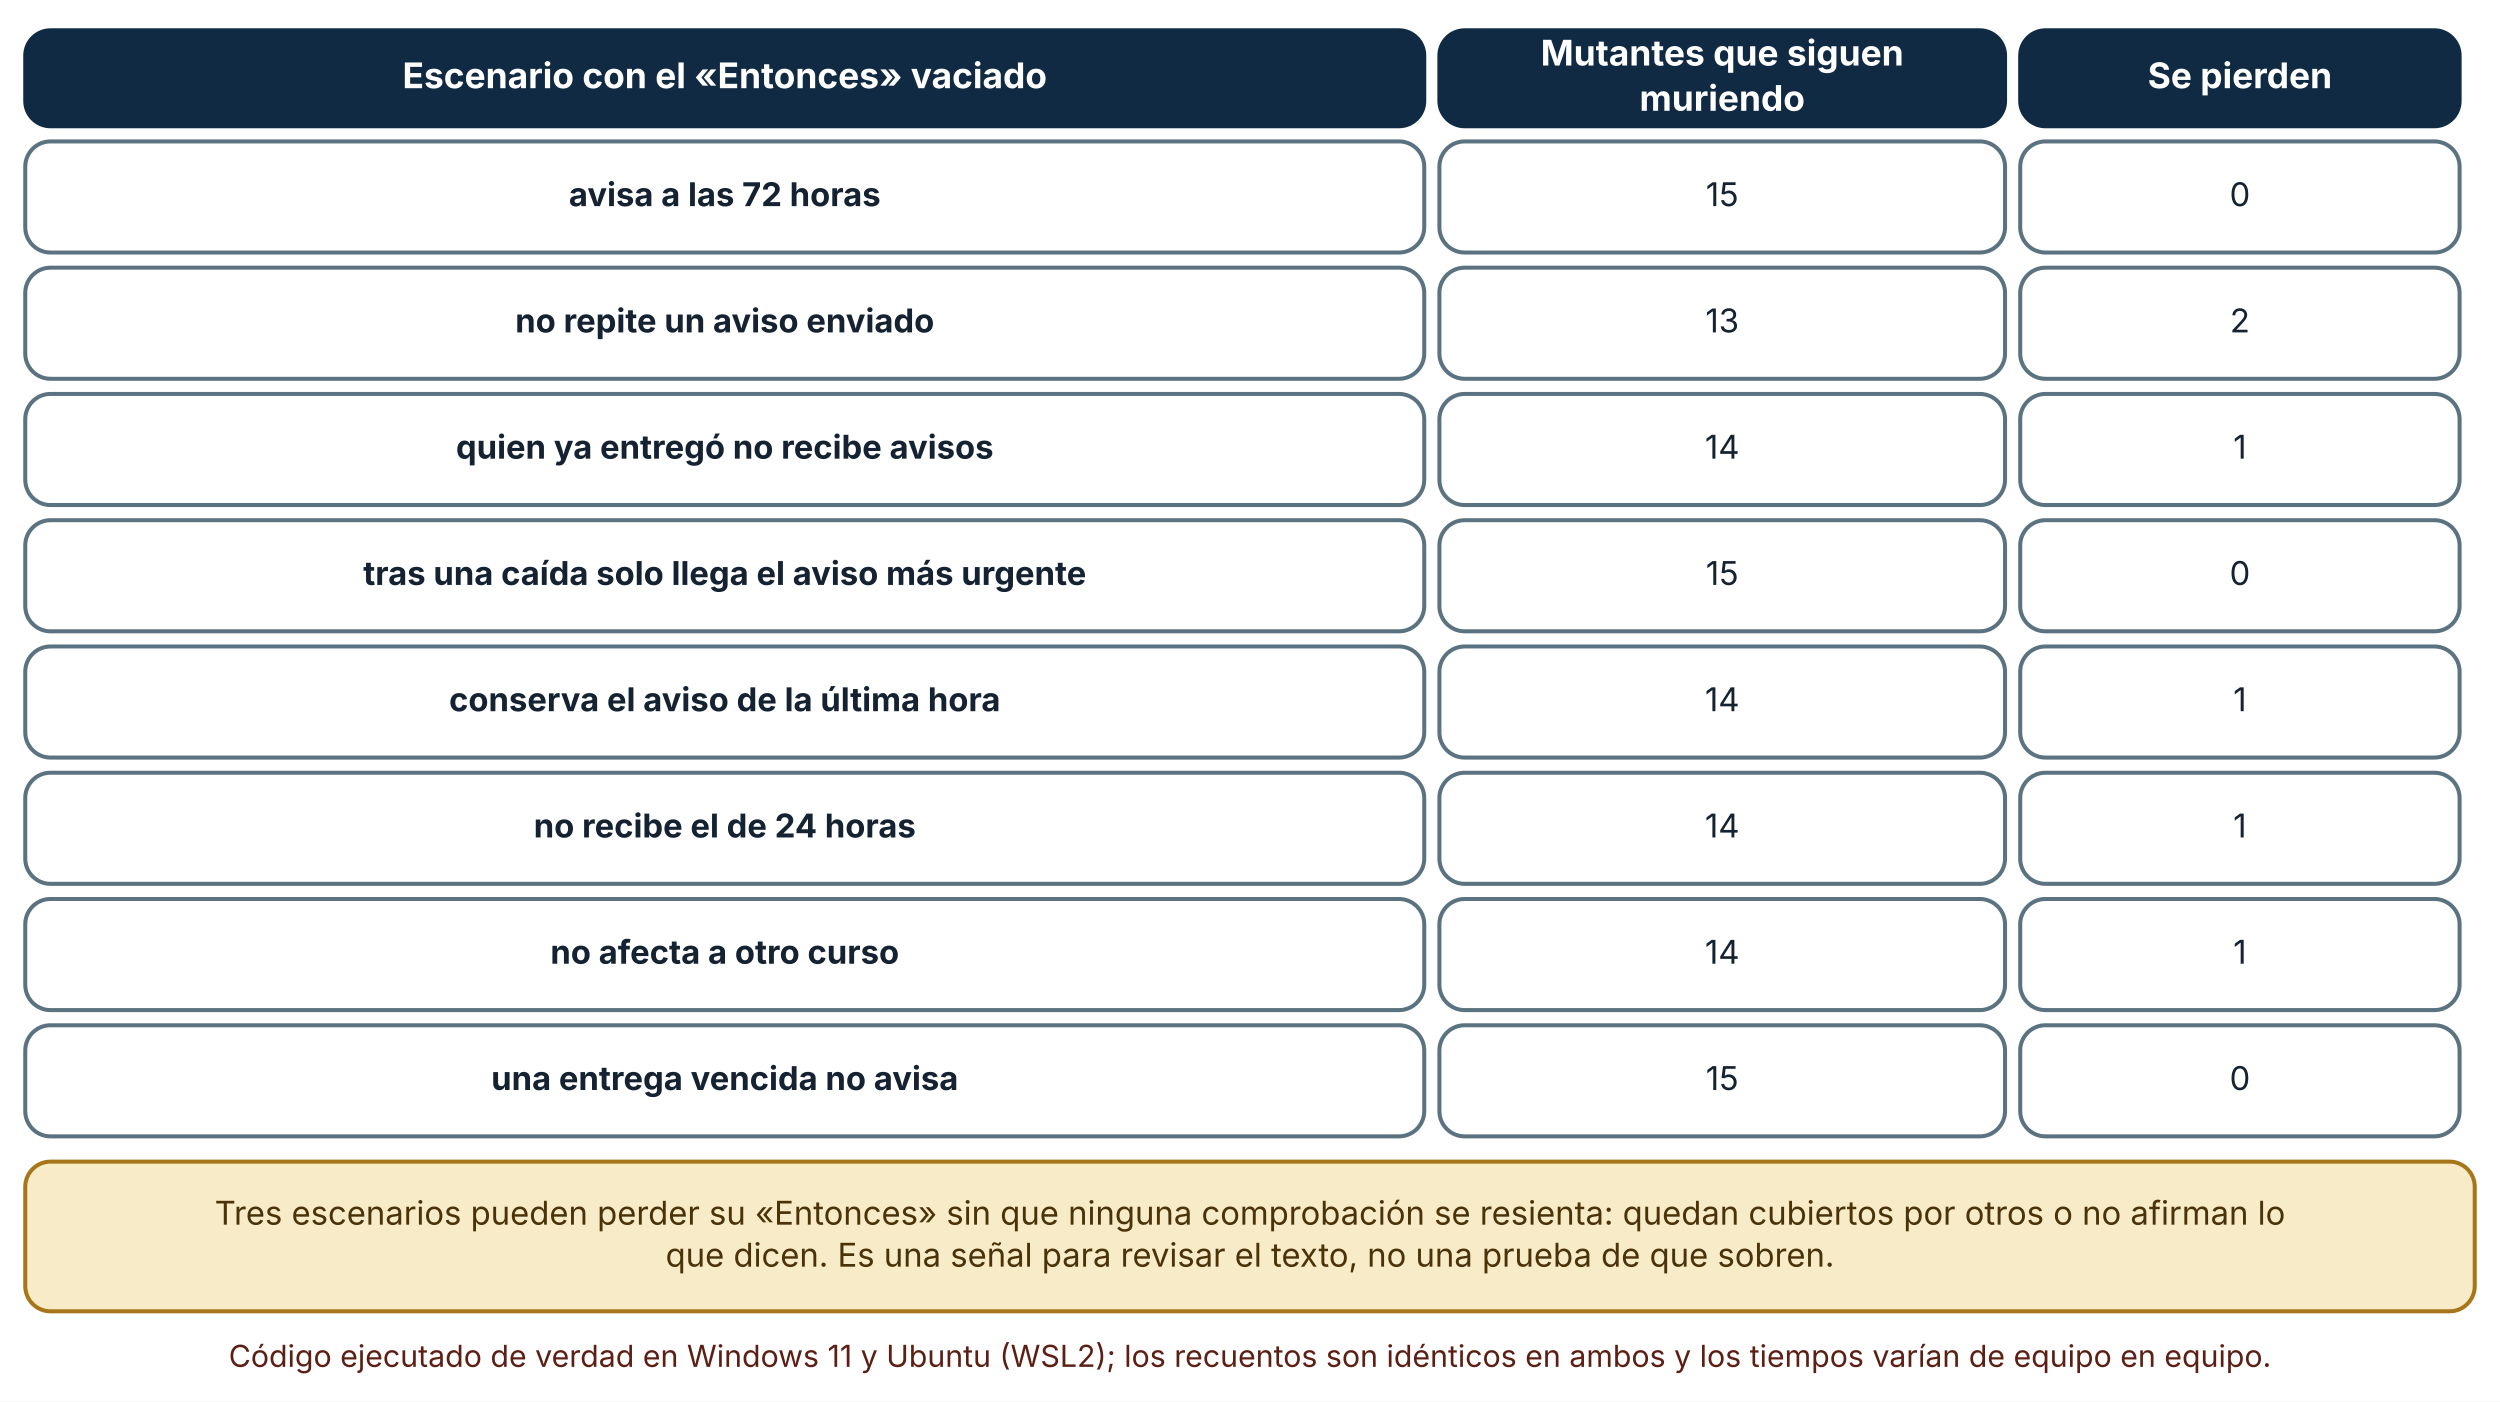
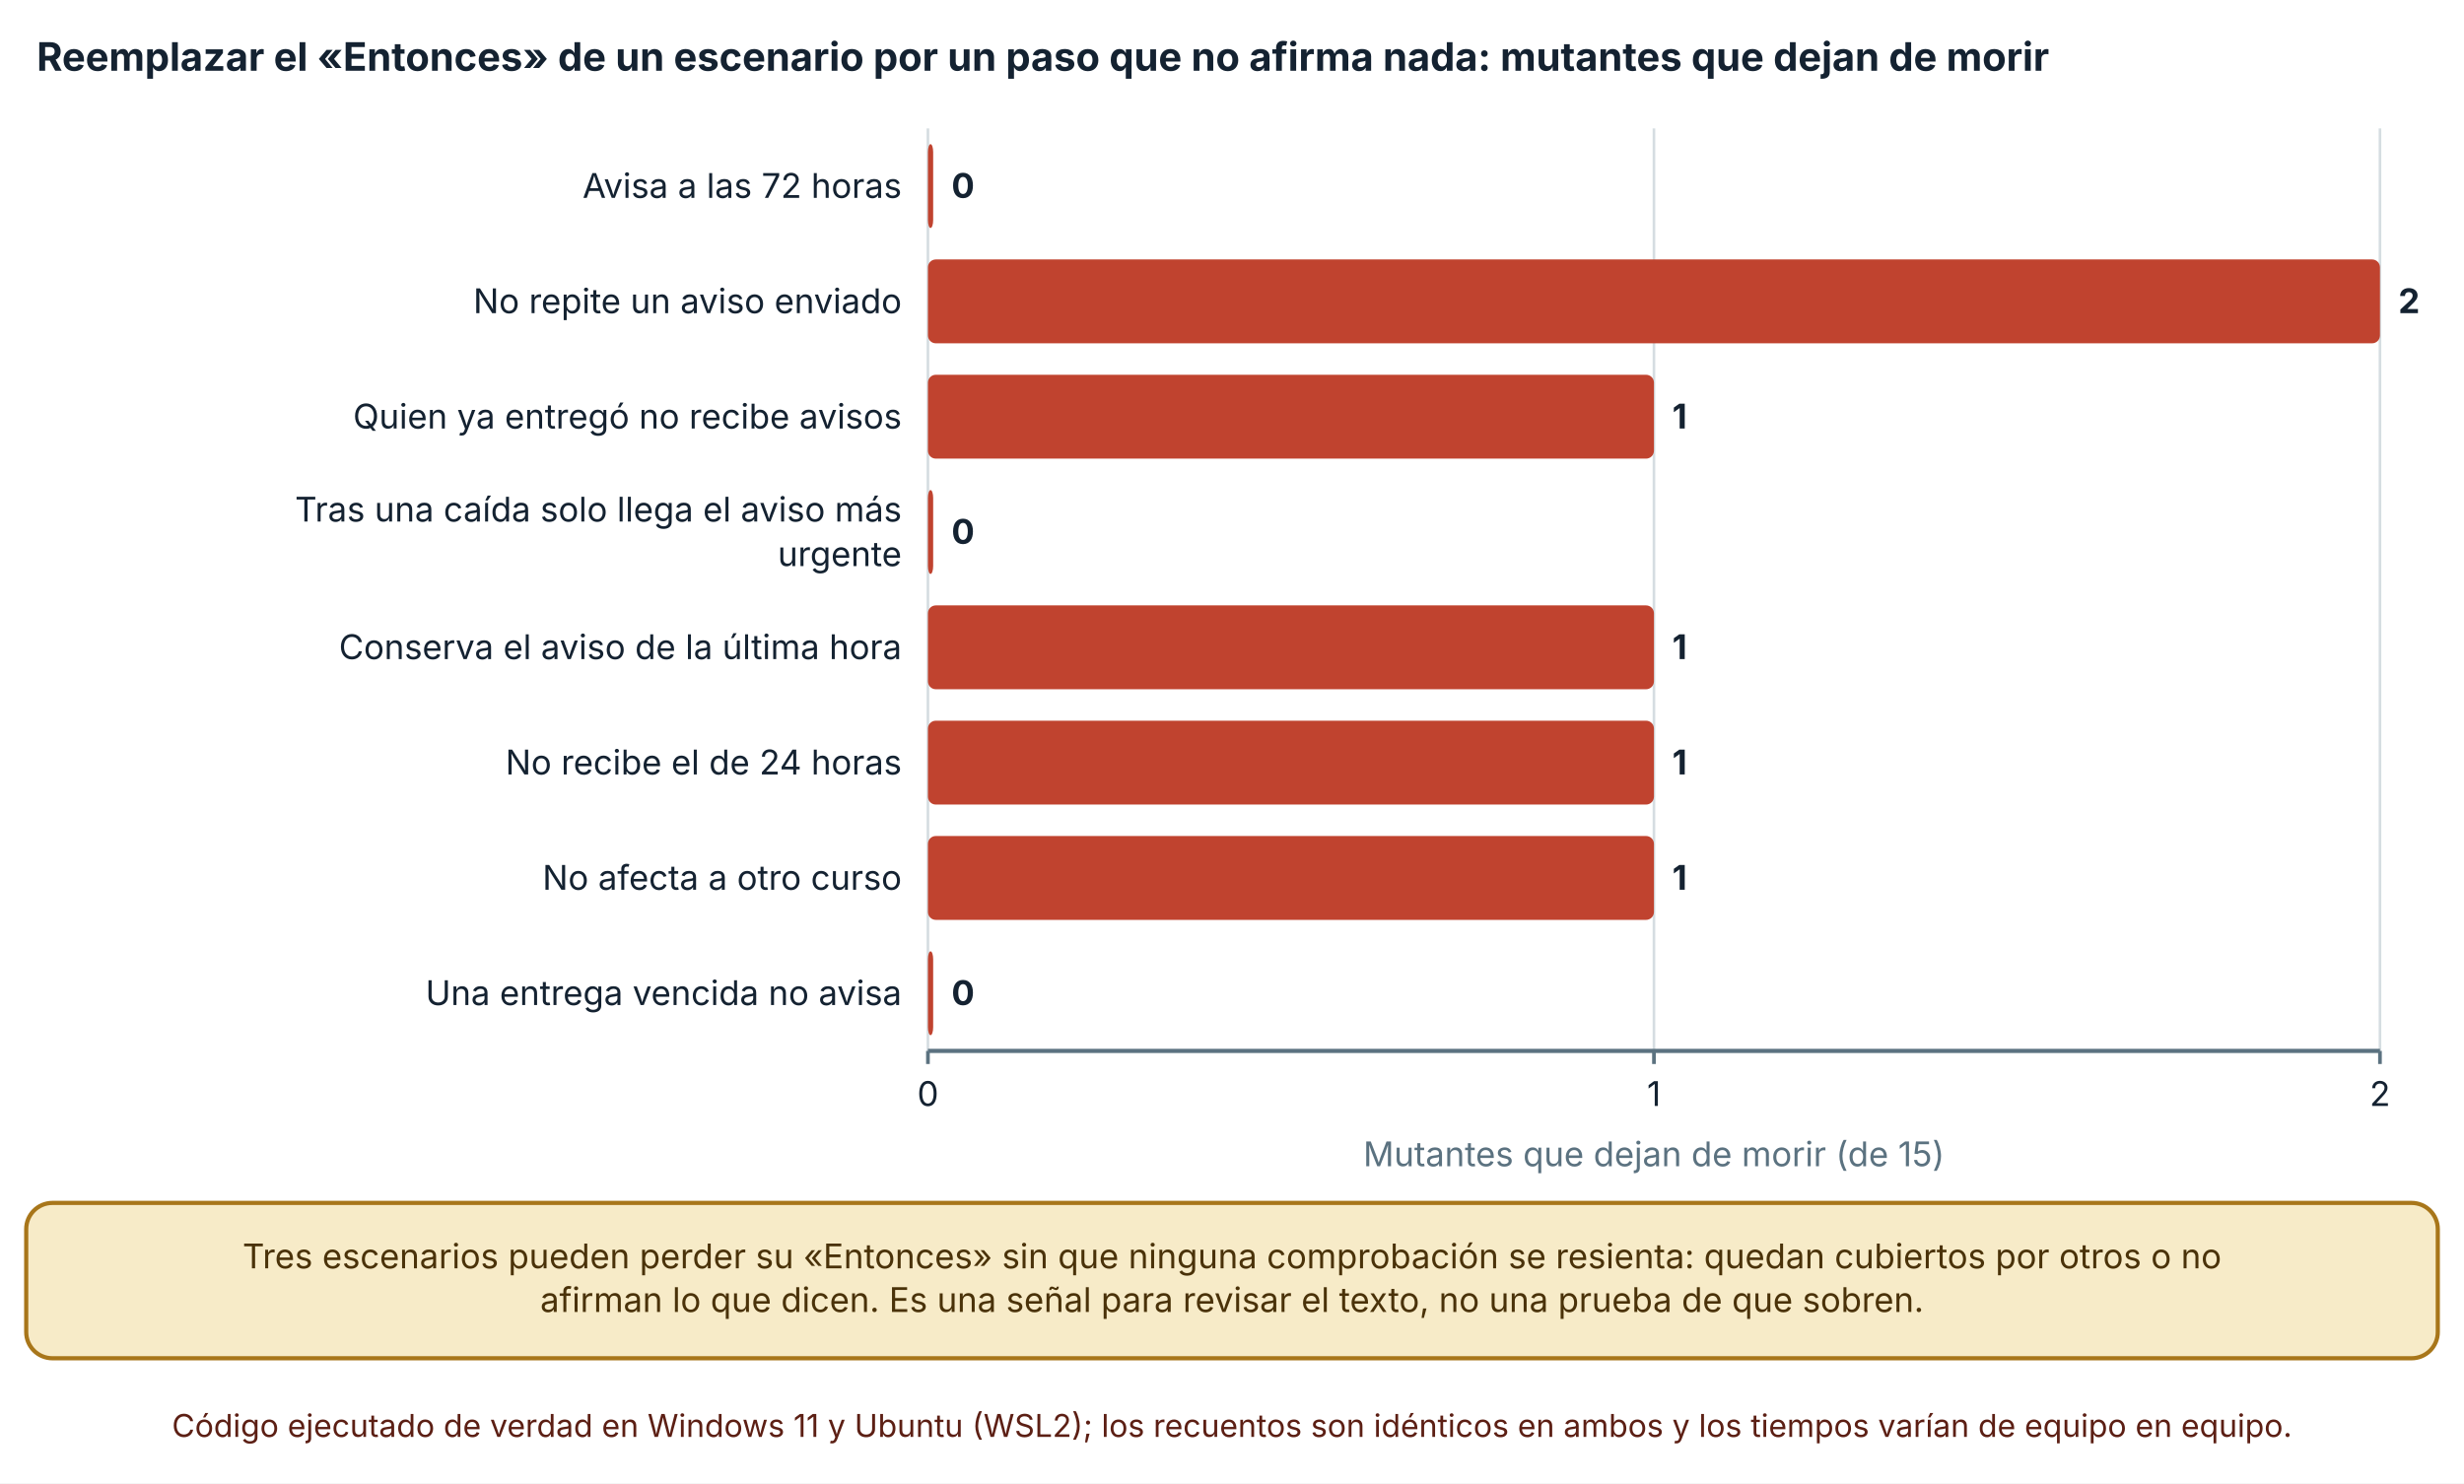
- <svg xmlns="http://www.w3.org/2000/svg" viewBox="0 0 990 555" width="990" height="555" role="img" aria-labelledby="t d" font-family="Inter, 'Segoe UI', system-ui, -apple-system, sans-serif">
+ <svg xmlns="http://www.w3.org/2000/svg" viewBox="0 0 940 566" width="940" height="566" role="img" aria-labelledby="t d" font-family="Inter, 'Segoe UI', system-ui, -apple-system, sans-serif">
  <defs>
    <marker id="arrow" viewBox="0 0 10 10" refX="9" refY="5" markerWidth="8" markerHeight="8" orient="auto-start-reverse">
      <path d="M0,0 L10,5 L0,10 z" fill="#32505f" />
    </marker>
    <marker id="arrow-coral" viewBox="0 0 10 10" refX="9" refY="5" markerWidth="8" markerHeight="8" orient="auto-start-reverse">
      <path d="M0,0 L10,5 L0,10 z" fill="#c0432f" />
    </marker>
  </defs>
-   <rect width="990" height="555" fill="#ffffff" />
-   <rect x="10" y="12" width="554" height="38" rx="10" fill="#102a43" stroke="#102a43" stroke-width="1.6" />
-   <text x="287" y="34.92" font-size="14" text-anchor="middle" font-weight="700" fill="#ffffff">
-     <tspan x="287" dy="0">Escenario con el «Entonces» vaciado</tspan>
+   <rect width="940" height="566" fill="#ffffff" />
+   <text x="14" y="27" font-size="15" text-anchor="start" font-weight="700" fill="#142231">
+     <tspan x="14" dy="0">Reemplazar el «Entonces» de un escenario por un paso que no afirma nada: mutantes que dejan de morir</tspan>
  </text>
-   <rect x="570" y="12" width="224" height="38" rx="10" fill="#102a43" stroke="#102a43" stroke-width="1.6" />
-   <text x="682" y="25.96" font-size="14" text-anchor="middle" font-weight="700" fill="#ffffff">
-     <tspan x="682" dy="0">Mutantes que siguen</tspan>
+   <line x1="354" y1="49" x2="354" y2="401" stroke="#d5dde1" stroke-width="1" />
+   <line x1="354" y1="401" x2="354" y2="406" stroke="#5b7280" stroke-width="1.4" />
+   <text x="354" y="422" font-size="13" text-anchor="middle" font-weight="400" fill="#142231">
+     <tspan x="354" dy="0">0</tspan>
  </text>
-   <text x="682" y="43.88" font-size="14" text-anchor="middle" font-weight="700" fill="#ffffff">
-     <tspan x="682" dy="0">muriendo</tspan>
+   <line x1="630.97" y1="49" x2="630.97" y2="401" stroke="#d5dde1" stroke-width="1" />
+   <line x1="630.97" y1="401" x2="630.97" y2="406" stroke="#5b7280" stroke-width="1.4" />
+   <text x="630.97" y="422" font-size="13" text-anchor="middle" font-weight="400" fill="#142231">
+     <tspan x="630.97" dy="0">1</tspan>
  </text>
-   <rect x="800" y="12" width="174" height="38" rx="10" fill="#102a43" stroke="#102a43" stroke-width="1.6" />
-   <text x="887" y="34.92" font-size="14" text-anchor="middle" font-weight="700" fill="#ffffff">
-     <tspan x="887" dy="0">Se pierden</tspan>
+   <line x1="907.94" y1="49" x2="907.94" y2="401" stroke="#d5dde1" stroke-width="1" />
+   <line x1="907.94" y1="401" x2="907.94" y2="406" stroke="#5b7280" stroke-width="1.4" />
+   <text x="907.94" y="422" font-size="13" text-anchor="middle" font-weight="400" fill="#142231">
+     <tspan x="907.94" dy="0">2</tspan>
  </text>
-   <rect x="10" y="56" width="554" height="44" rx="10" fill="#ffffff" stroke="#5b7280" stroke-width="1.6" />
-   <text x="287" y="81.64" font-size="13" text-anchor="middle" font-weight="700" fill="#142231">
-     <tspan x="287" dy="0">avisa a las 72 horas</tspan>
+   <line x1="354" y1="401" x2="907.94" y2="401" stroke="#5b7280" stroke-width="1.6" />
+   <text x="344" y="75.5" font-size="13" text-anchor="end" font-weight="400" fill="#142231">
+     <tspan x="344" dy="0">Avisa a las 72 horas</tspan>
  </text>
-   <rect x="570" y="56" width="224" height="44" rx="10" fill="#ffffff" stroke="#5b7280" stroke-width="1.6" />
-   <text x="682" y="81.64" font-size="13" text-anchor="middle" font-weight="400" fill="#142231">
-     <tspan x="682" dy="0">15</tspan>
+   <text x="344" y="119.5" font-size="13" text-anchor="end" font-weight="400" fill="#142231">
+     <tspan x="344" dy="0">No repite un aviso enviado</tspan>
  </text>
-   <rect x="800" y="56" width="174" height="44" rx="10" fill="#ffffff" stroke="#5b7280" stroke-width="1.6" />
-   <text x="887" y="81.64" font-size="13" text-anchor="middle" font-weight="400" fill="#142231">
-     <tspan x="887" dy="0">0</tspan>
+   <text x="344" y="163.5" font-size="13" text-anchor="end" font-weight="400" fill="#142231">
+     <tspan x="344" dy="0">Quien ya entregó no recibe avisos</tspan>
  </text>
-   <rect x="10" y="106" width="554" height="44" rx="10" fill="#ffffff" stroke="#5b7280" stroke-width="1.6" />
-   <text x="287" y="131.64" font-size="13" text-anchor="middle" font-weight="700" fill="#142231">
-     <tspan x="287" dy="0">no repite un aviso enviado</tspan>
+   <text x="344" y="199" font-size="13" text-anchor="end" font-weight="400" fill="#142231">
+     <tspan x="344" dy="0">Tras una caída solo llega el aviso más</tspan>
  </text>
-   <rect x="570" y="106" width="224" height="44" rx="10" fill="#ffffff" stroke="#5b7280" stroke-width="1.6" />
-   <text x="682" y="131.64" font-size="13" text-anchor="middle" font-weight="400" fill="#142231">
-     <tspan x="682" dy="0">13</tspan>
+   <text x="344" y="216" font-size="13" text-anchor="end" font-weight="400" fill="#142231">
+     <tspan x="344" dy="0">urgente</tspan>
  </text>
-   <rect x="800" y="106" width="174" height="44" rx="10" fill="#ffffff" stroke="#5b7280" stroke-width="1.6" />
-   <text x="887" y="131.64" font-size="13" text-anchor="middle" font-weight="400" fill="#142231">
-     <tspan x="887" dy="0">2</tspan>
+   <text x="344" y="251.5" font-size="13" text-anchor="end" font-weight="400" fill="#142231">
+     <tspan x="344" dy="0">Conserva el aviso de la última hora</tspan>
  </text>
-   <rect x="10" y="156" width="554" height="44" rx="10" fill="#ffffff" stroke="#5b7280" stroke-width="1.6" />
-   <text x="287" y="181.64" font-size="13" text-anchor="middle" font-weight="700" fill="#142231">
-     <tspan x="287" dy="0">quien ya entregó no recibe avisos</tspan>
+   <text x="344" y="295.5" font-size="13" text-anchor="end" font-weight="400" fill="#142231">
+     <tspan x="344" dy="0">No recibe el de 24 horas</tspan>
  </text>
-   <rect x="570" y="156" width="224" height="44" rx="10" fill="#ffffff" stroke="#5b7280" stroke-width="1.6" />
-   <text x="682" y="181.64" font-size="13" text-anchor="middle" font-weight="400" fill="#142231">
-     <tspan x="682" dy="0">14</tspan>
+   <text x="344" y="339.5" font-size="13" text-anchor="end" font-weight="400" fill="#142231">
+     <tspan x="344" dy="0">No afecta a otro curso</tspan>
  </text>
-   <rect x="800" y="156" width="174" height="44" rx="10" fill="#ffffff" stroke="#5b7280" stroke-width="1.6" />
-   <text x="887" y="181.64" font-size="13" text-anchor="middle" font-weight="400" fill="#142231">
-     <tspan x="887" dy="0">1</tspan>
+   <text x="344" y="383.5" font-size="13" text-anchor="end" font-weight="400" fill="#142231">
+     <tspan x="344" dy="0">Una entrega vencida no avisa</tspan>
  </text>
-   <rect x="10" y="206" width="554" height="44" rx="10" fill="#ffffff" stroke="#5b7280" stroke-width="1.6" />
-   <text x="287" y="231.64" font-size="13" text-anchor="middle" font-weight="700" fill="#142231">
-     <tspan x="287" dy="0">tras una caída solo llega el aviso más urgente</tspan>
+   <rect x="354" y="55" width="2" height="32" rx="3" fill="#c0432f" />
+   <text x="363" y="75.5" font-size="13" text-anchor="start" font-weight="700" fill="#142231">
+     <tspan x="363" dy="0">0</tspan>
  </text>
-   <rect x="570" y="206" width="224" height="44" rx="10" fill="#ffffff" stroke="#5b7280" stroke-width="1.6" />
-   <text x="682" y="231.64" font-size="13" text-anchor="middle" font-weight="400" fill="#142231">
-     <tspan x="682" dy="0">15</tspan>
+   <rect x="354" y="99" width="553.94" height="32" rx="3" fill="#c0432f" />
+   <text x="914.94" y="119.5" font-size="13" text-anchor="start" font-weight="700" fill="#142231">
+     <tspan x="914.94" dy="0">2</tspan>
  </text>
-   <rect x="800" y="206" width="174" height="44" rx="10" fill="#ffffff" stroke="#5b7280" stroke-width="1.6" />
-   <text x="887" y="231.64" font-size="13" text-anchor="middle" font-weight="400" fill="#142231">
-     <tspan x="887" dy="0">0</tspan>
+   <rect x="354" y="143" width="276.97" height="32" rx="3" fill="#c0432f" />
+   <text x="637.97" y="163.5" font-size="13" text-anchor="start" font-weight="700" fill="#142231">
+     <tspan x="637.97" dy="0">1</tspan>
  </text>
-   <rect x="10" y="256" width="554" height="44" rx="10" fill="#ffffff" stroke="#5b7280" stroke-width="1.6" />
-   <text x="287" y="281.64" font-size="13" text-anchor="middle" font-weight="700" fill="#142231">
-     <tspan x="287" dy="0">conserva el aviso de la última hora</tspan>
+   <rect x="354" y="187" width="2" height="32" rx="3" fill="#c0432f" />
+   <text x="363" y="207.5" font-size="13" text-anchor="start" font-weight="700" fill="#142231">
+     <tspan x="363" dy="0">0</tspan>
  </text>
-   <rect x="570" y="256" width="224" height="44" rx="10" fill="#ffffff" stroke="#5b7280" stroke-width="1.6" />
-   <text x="682" y="281.64" font-size="13" text-anchor="middle" font-weight="400" fill="#142231">
-     <tspan x="682" dy="0">14</tspan>
+   <rect x="354" y="231" width="276.97" height="32" rx="3" fill="#c0432f" />
+   <text x="637.97" y="251.5" font-size="13" text-anchor="start" font-weight="700" fill="#142231">
+     <tspan x="637.97" dy="0">1</tspan>
  </text>
-   <rect x="800" y="256" width="174" height="44" rx="10" fill="#ffffff" stroke="#5b7280" stroke-width="1.6" />
-   <text x="887" y="281.64" font-size="13" text-anchor="middle" font-weight="400" fill="#142231">
-     <tspan x="887" dy="0">1</tspan>
+   <rect x="354" y="275" width="276.97" height="32" rx="3" fill="#c0432f" />
+   <text x="637.97" y="295.5" font-size="13" text-anchor="start" font-weight="700" fill="#142231">
+     <tspan x="637.97" dy="0">1</tspan>
  </text>
-   <rect x="10" y="306" width="554" height="44" rx="10" fill="#ffffff" stroke="#5b7280" stroke-width="1.6" />
-   <text x="287" y="331.64" font-size="13" text-anchor="middle" font-weight="700" fill="#142231">
-     <tspan x="287" dy="0">no recibe el de 24 horas</tspan>
+   <rect x="354" y="319" width="276.97" height="32" rx="3" fill="#c0432f" />
+   <text x="637.97" y="339.5" font-size="13" text-anchor="start" font-weight="700" fill="#142231">
+     <tspan x="637.97" dy="0">1</tspan>
  </text>
-   <rect x="570" y="306" width="224" height="44" rx="10" fill="#ffffff" stroke="#5b7280" stroke-width="1.6" />
-   <text x="682" y="331.64" font-size="13" text-anchor="middle" font-weight="400" fill="#142231">
-     <tspan x="682" dy="0">14</tspan>
+   <rect x="354" y="363" width="2" height="32" rx="3" fill="#c0432f" />
+   <text x="363" y="383.5" font-size="13" text-anchor="start" font-weight="700" fill="#142231">
+     <tspan x="363" dy="0">0</tspan>
  </text>
-   <rect x="800" y="306" width="174" height="44" rx="10" fill="#ffffff" stroke="#5b7280" stroke-width="1.6" />
-   <text x="887" y="331.64" font-size="13" text-anchor="middle" font-weight="400" fill="#142231">
-     <tspan x="887" dy="0">1</tspan>
+   <text x="630.97" y="445" font-size="13" text-anchor="middle" font-weight="400" fill="#5b7280">
+     <tspan x="630.97" dy="0">Mutantes que dejan de morir (de 15)</tspan>
  </text>
-   <rect x="10" y="356" width="554" height="44" rx="10" fill="#ffffff" stroke="#5b7280" stroke-width="1.6" />
-   <text x="287" y="381.64" font-size="13" text-anchor="middle" font-weight="700" fill="#142231">
-     <tspan x="287" dy="0">no afecta a otro curso</tspan>
+   <rect x="10" y="459" width="920" height="59.28" rx="10" fill="#f7ebc8" stroke="#a8761a" stroke-width="1.6" />
+   <text x="470" y="483.96" font-size="13" text-anchor="middle" font-weight="400" fill="#4a3209">
+     <tspan x="470" dy="0">Tres escenarios pueden perder su «Entonces» sin que ninguna comprobación se resienta: quedan cubiertos por otros o no</tspan>
  </text>
-   <rect x="570" y="356" width="224" height="44" rx="10" fill="#ffffff" stroke="#5b7280" stroke-width="1.6" />
-   <text x="682" y="381.64" font-size="13" text-anchor="middle" font-weight="400" fill="#142231">
-     <tspan x="682" dy="0">14</tspan>
+   <text x="470" y="500.6" font-size="13" text-anchor="middle" font-weight="400" fill="#4a3209">
+     <tspan x="470" dy="0">afirman lo que dicen. Es una señal para revisar el texto, no una prueba de que sobren.</tspan>
  </text>
-   <rect x="800" y="356" width="174" height="44" rx="10" fill="#ffffff" stroke="#5b7280" stroke-width="1.6" />
-   <text x="887" y="381.64" font-size="13" text-anchor="middle" font-weight="400" fill="#142231">
-     <tspan x="887" dy="0">1</tspan>
-   </text>
-   <rect x="10" y="406" width="554" height="44" rx="10" fill="#ffffff" stroke="#5b7280" stroke-width="1.6" />
-   <text x="287" y="431.64" font-size="13" text-anchor="middle" font-weight="700" fill="#142231">
-     <tspan x="287" dy="0">una entrega vencida no avisa</tspan>
-   </text>
-   <rect x="570" y="406" width="224" height="44" rx="10" fill="#ffffff" stroke="#5b7280" stroke-width="1.6" />
-   <text x="682" y="431.64" font-size="13" text-anchor="middle" font-weight="400" fill="#142231">
-     <tspan x="682" dy="0">15</tspan>
-   </text>
-   <rect x="800" y="406" width="174" height="44" rx="10" fill="#ffffff" stroke="#5b7280" stroke-width="1.6" />
-   <text x="887" y="431.64" font-size="13" text-anchor="middle" font-weight="400" fill="#142231">
-     <tspan x="887" dy="0">0</tspan>
-   </text>
-   <rect x="10" y="460" width="970" height="59.28" rx="10" fill="#f7ebc8" stroke="#a8761a" stroke-width="1.6" />
-   <text x="495" y="484.96" font-size="13" text-anchor="middle" font-weight="400" fill="#4a3209">
-     <tspan x="495" dy="0">Tres escenarios pueden perder su «Entonces» sin que ninguna comprobación se resienta: quedan cubiertos por otros o no afirman lo</tspan>
-   </text>
-   <text x="495" y="501.6" font-size="13" text-anchor="middle" font-weight="400" fill="#4a3209">
-     <tspan x="495" dy="0">que dicen. Es una señal para revisar el texto, no una prueba de que sobren.</tspan>
-   </text>
-   <text x="495" y="541.28" font-size="12" text-anchor="middle" font-weight="400" fill="#5c1f14">
-     <tspan x="495" dy="0">Código ejecutado de verdad en Windows 11 y Ubuntu (WSL2); los recuentos son idénticos en ambos y los tiempos varían de equipo en equipo.</tspan>
+   <text x="470" y="548.28" font-size="12" text-anchor="middle" font-weight="400" fill="#5c1f14">
+     <tspan x="470" dy="0">Código ejecutado de verdad en Windows 11 y Ubuntu (WSL2); los recuentos son idénticos en ambos y los tiempos varían de equipo en equipo.</tspan>
  </text>
</svg>
